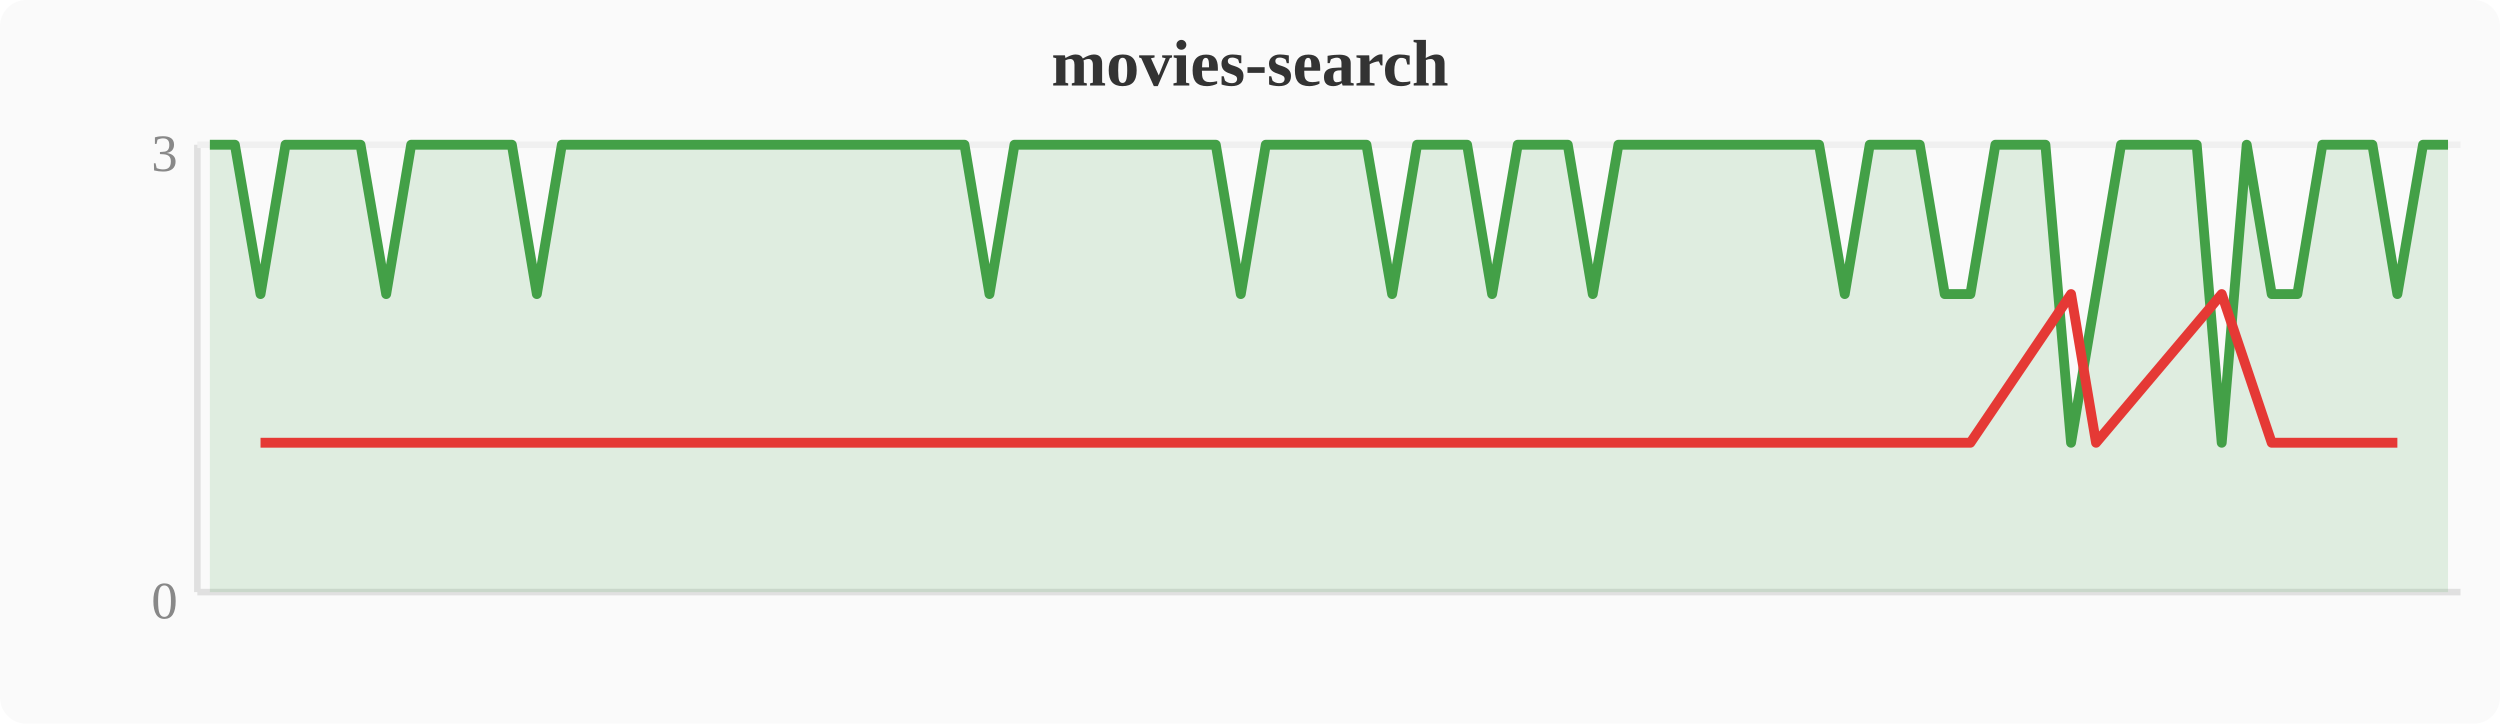
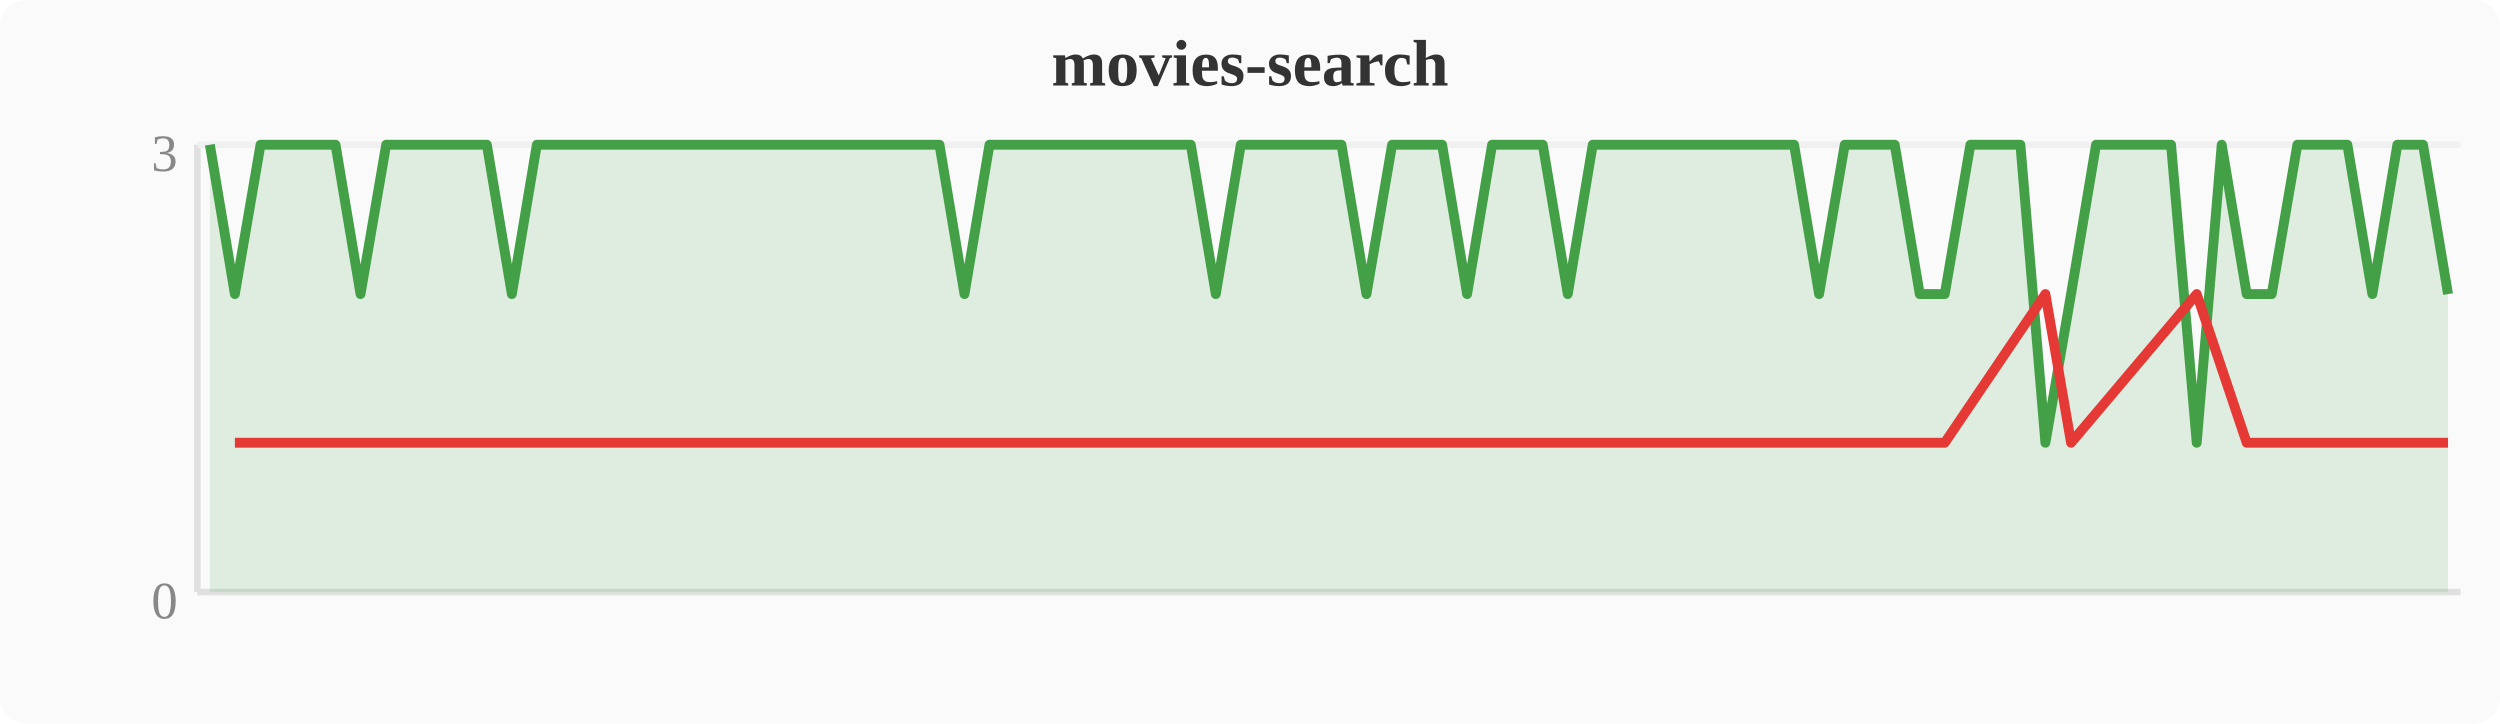
<svg xmlns="http://www.w3.org/2000/svg" width="380" height="110" viewBox="0 0 380 110">
  <rect width="380" height="110" fill="#fafafa" rx="4" />
  <text x="190" y="13" text-anchor="middle" font-size="10" font-weight="bold" fill="#333">movies-search</text>
  <line x1="30" y1="22" x2="30" y2="90" stroke="#e0e0e0" stroke-width="1" />
  <line x1="30" y1="90" x2="374" y2="90" stroke="#e0e0e0" stroke-width="1" />
  <line x1="30" y1="22" x2="374" y2="22" stroke="#f0f0f0" stroke-width="1" />
  <text x="27" y="94" text-anchor="end" font-size="8" fill="#888">0</text>
  <text x="27" y="26" text-anchor="end" font-size="8" fill="#888">3</text>
-   <polygon points="31.9,22.0 35.7,22.0 39.6,44.7 43.4,22.0 47.2,22.0 51.0,22.0 54.8,22.0 58.7,44.7 62.5,22.0 66.3,22.0 70.1,22.0 74.0,22.0 77.8,22.0 81.6,44.7 85.4,22.0 89.2,22.0 93.1,22.0 96.9,22.0 100.7,22.0 104.5,22.0 108.4,22.0 112.2,22.0 116.0,22.0 119.8,22.0 123.6,22.0 127.5,22.0 131.3,22.0 135.1,22.0 138.9,22.0 142.8,22.0 146.6,22.0 150.4,44.7 154.2,22.0 158.0,22.0 161.9,22.0 165.7,22.0 169.5,22.0 173.3,22.0 177.2,22.0 181.0,22.0 184.8,22.0 188.6,44.7 192.4,22.0 196.3,22.0 200.1,22.0 203.9,22.0 207.7,22.0 211.6,44.7 215.4,22.0 219.2,22.0 223.0,22.0 226.8,44.7 230.7,22.0 234.5,22.0 238.3,22.0 242.1,44.7 246.0,22.0 249.8,22.0 253.6,22.0 257.4,22.0 261.2,22.0 265.1,22.0 268.9,22.0 272.7,22.0 276.5,22.0 280.4,44.7 284.2,22.0 288.0,22.0 291.8,22.0 295.6,44.7 299.5,44.7 303.3,22.0 307.1,22.0 310.9,22.0 314.8,67.3 318.6,44.7 322.4,22.0 326.2,22.0 330.0,22.0 333.9,22.0 337.7,67.3 341.5,22.0 345.3,44.7 349.2,44.7 353.0,22.0 356.8,22.0 360.6,22.0 364.4,44.7 368.3,22.0 372.1,22.0 372.1,90 31.9,90" fill="#43a047" opacity="0.15" />
-   <polyline points="31.9,22.0 35.7,22.0 39.6,44.7 43.4,22.0 47.2,22.0 51.0,22.0 54.8,22.0 58.7,44.7 62.5,22.0 66.3,22.0 70.1,22.0 74.0,22.0 77.8,22.0 81.6,44.7 85.4,22.0 89.2,22.0 93.1,22.0 96.9,22.0 100.7,22.0 104.5,22.0 108.4,22.0 112.2,22.0 116.0,22.0 119.8,22.0 123.6,22.0 127.5,22.0 131.3,22.0 135.1,22.0 138.9,22.0 142.8,22.0 146.6,22.0 150.4,44.7 154.2,22.0 158.0,22.0 161.9,22.0 165.7,22.0 169.5,22.0 173.3,22.0 177.2,22.0 181.0,22.0 184.8,22.0 188.6,44.7 192.4,22.0 196.3,22.0 200.1,22.0 203.9,22.0 207.7,22.0 211.6,44.7 215.4,22.0 219.2,22.0 223.0,22.0 226.8,44.7 230.7,22.0 234.5,22.0 238.3,22.0 242.1,44.7 246.0,22.0 249.8,22.0 253.6,22.0 257.4,22.0 261.2,22.0 265.1,22.0 268.9,22.0 272.7,22.0 276.5,22.0 280.4,44.7 284.2,22.0 288.0,22.0 291.8,22.0 295.6,44.7 299.5,44.7 303.3,22.0 307.1,22.0 310.9,22.0 314.8,67.3 318.6,44.7 322.4,22.0 326.2,22.0 330.0,22.0 333.9,22.0 337.7,67.3 341.5,22.0 345.3,44.7 349.2,44.7 353.0,22.0 356.8,22.0 360.6,22.0 364.4,44.7 368.3,22.0 372.1,22.0" fill="none" stroke="#43a047" stroke-width="1.5" stroke-linejoin="round" />
-   <polyline points="39.6,67.3 58.7,67.3 81.6,67.3 150.4,67.3 188.6,67.3 211.6,67.3 226.8,67.3 242.1,67.3 280.4,67.3 295.6,67.3 299.5,67.3 314.8,44.7 318.6,67.3 337.7,44.7 345.3,67.3 349.2,67.3 364.4,67.3" fill="none" stroke="#e53935" stroke-width="1.5" stroke-linejoin="round" />
+   <polygon points="31.9,22.0 35.7,44.7 39.6,22.0 43.4,22.0 47.2,22.0 51.0,22.0 54.8,44.7 58.7,22.0 62.5,22.0 66.3,22.0 70.1,22.0 74.0,22.0 77.8,44.7 81.6,22.0 85.4,22.0 89.2,22.0 93.1,22.0 96.9,22.0 100.7,22.0 104.5,22.0 108.4,22.0 112.2,22.0 116.0,22.0 119.8,22.0 123.6,22.0 127.5,22.0 131.3,22.0 135.1,22.0 138.9,22.0 142.8,22.0 146.6,44.7 150.4,22.0 154.2,22.0 158.0,22.0 161.9,22.0 165.7,22.0 169.5,22.0 173.3,22.0 177.2,22.0 181.0,22.0 184.8,44.7 188.6,22.0 192.4,22.0 196.3,22.0 200.1,22.0 203.9,22.0 207.7,44.7 211.6,22.0 215.4,22.0 219.2,22.0 223.0,44.7 226.8,22.0 230.7,22.0 234.5,22.0 238.3,44.7 242.1,22.0 246.0,22.0 249.8,22.0 253.6,22.0 257.4,22.0 261.2,22.0 265.1,22.0 268.9,22.0 272.7,22.0 276.5,44.7 280.4,22.0 284.2,22.0 288.0,22.0 291.8,44.7 295.6,44.7 299.5,22.0 303.3,22.0 307.1,22.0 310.9,67.3 314.8,44.7 318.6,22.0 322.4,22.0 326.2,22.0 330.0,22.0 333.9,67.3 337.7,22.0 341.5,44.7 345.3,44.7 349.2,22.0 353.0,22.0 356.8,22.0 360.6,44.7 364.4,22.0 368.3,22.0 372.1,44.7 372.1,90 31.9,90" fill="#43a047" opacity="0.15" />
+   <polyline points="31.9,22.0 35.7,44.7 39.6,22.0 43.4,22.0 47.2,22.0 51.0,22.0 54.8,44.7 58.7,22.0 62.5,22.0 66.3,22.0 70.1,22.0 74.0,22.0 77.8,44.7 81.6,22.0 85.4,22.0 89.2,22.0 93.1,22.0 96.9,22.0 100.7,22.0 104.5,22.0 108.4,22.0 112.2,22.0 116.0,22.0 119.8,22.0 123.6,22.0 127.5,22.0 131.3,22.0 135.1,22.0 138.9,22.0 142.8,22.0 146.6,44.7 150.4,22.0 154.2,22.0 158.0,22.0 161.9,22.0 165.7,22.0 169.5,22.0 173.3,22.0 177.2,22.0 181.0,22.0 184.8,44.7 188.6,22.0 192.4,22.0 196.3,22.0 200.1,22.0 203.9,22.0 207.7,44.7 211.6,22.0 215.4,22.0 219.2,22.0 223.0,44.7 226.8,22.0 230.7,22.0 234.5,22.0 238.3,44.7 242.1,22.0 246.0,22.0 249.8,22.0 253.6,22.0 257.4,22.0 261.2,22.0 265.1,22.0 268.9,22.0 272.7,22.0 276.5,44.7 280.4,22.0 284.2,22.0 288.0,22.0 291.8,44.7 295.6,44.7 299.5,22.0 303.3,22.0 307.1,22.0 310.9,67.3 314.8,44.7 318.6,22.0 322.4,22.0 326.2,22.0 330.0,22.0 333.9,67.3 337.7,22.0 341.5,44.7 345.3,44.7 349.2,22.0 353.0,22.0 356.8,22.0 360.6,44.7 364.4,22.0 368.3,22.0 372.1,44.7" fill="none" stroke="#43a047" stroke-width="1.5" stroke-linejoin="round" />
+   <polyline points="35.7,67.3 54.8,67.3 77.8,67.3 146.6,67.3 184.8,67.3 207.7,67.3 223.0,67.3 238.3,67.3 276.5,67.3 291.8,67.3 295.6,67.3 310.9,44.7 314.8,67.3 333.9,44.7 341.5,67.3 345.3,67.3 360.6,67.3 372.1,67.3" fill="none" stroke="#e53935" stroke-width="1.5" stroke-linejoin="round" />
</svg>
